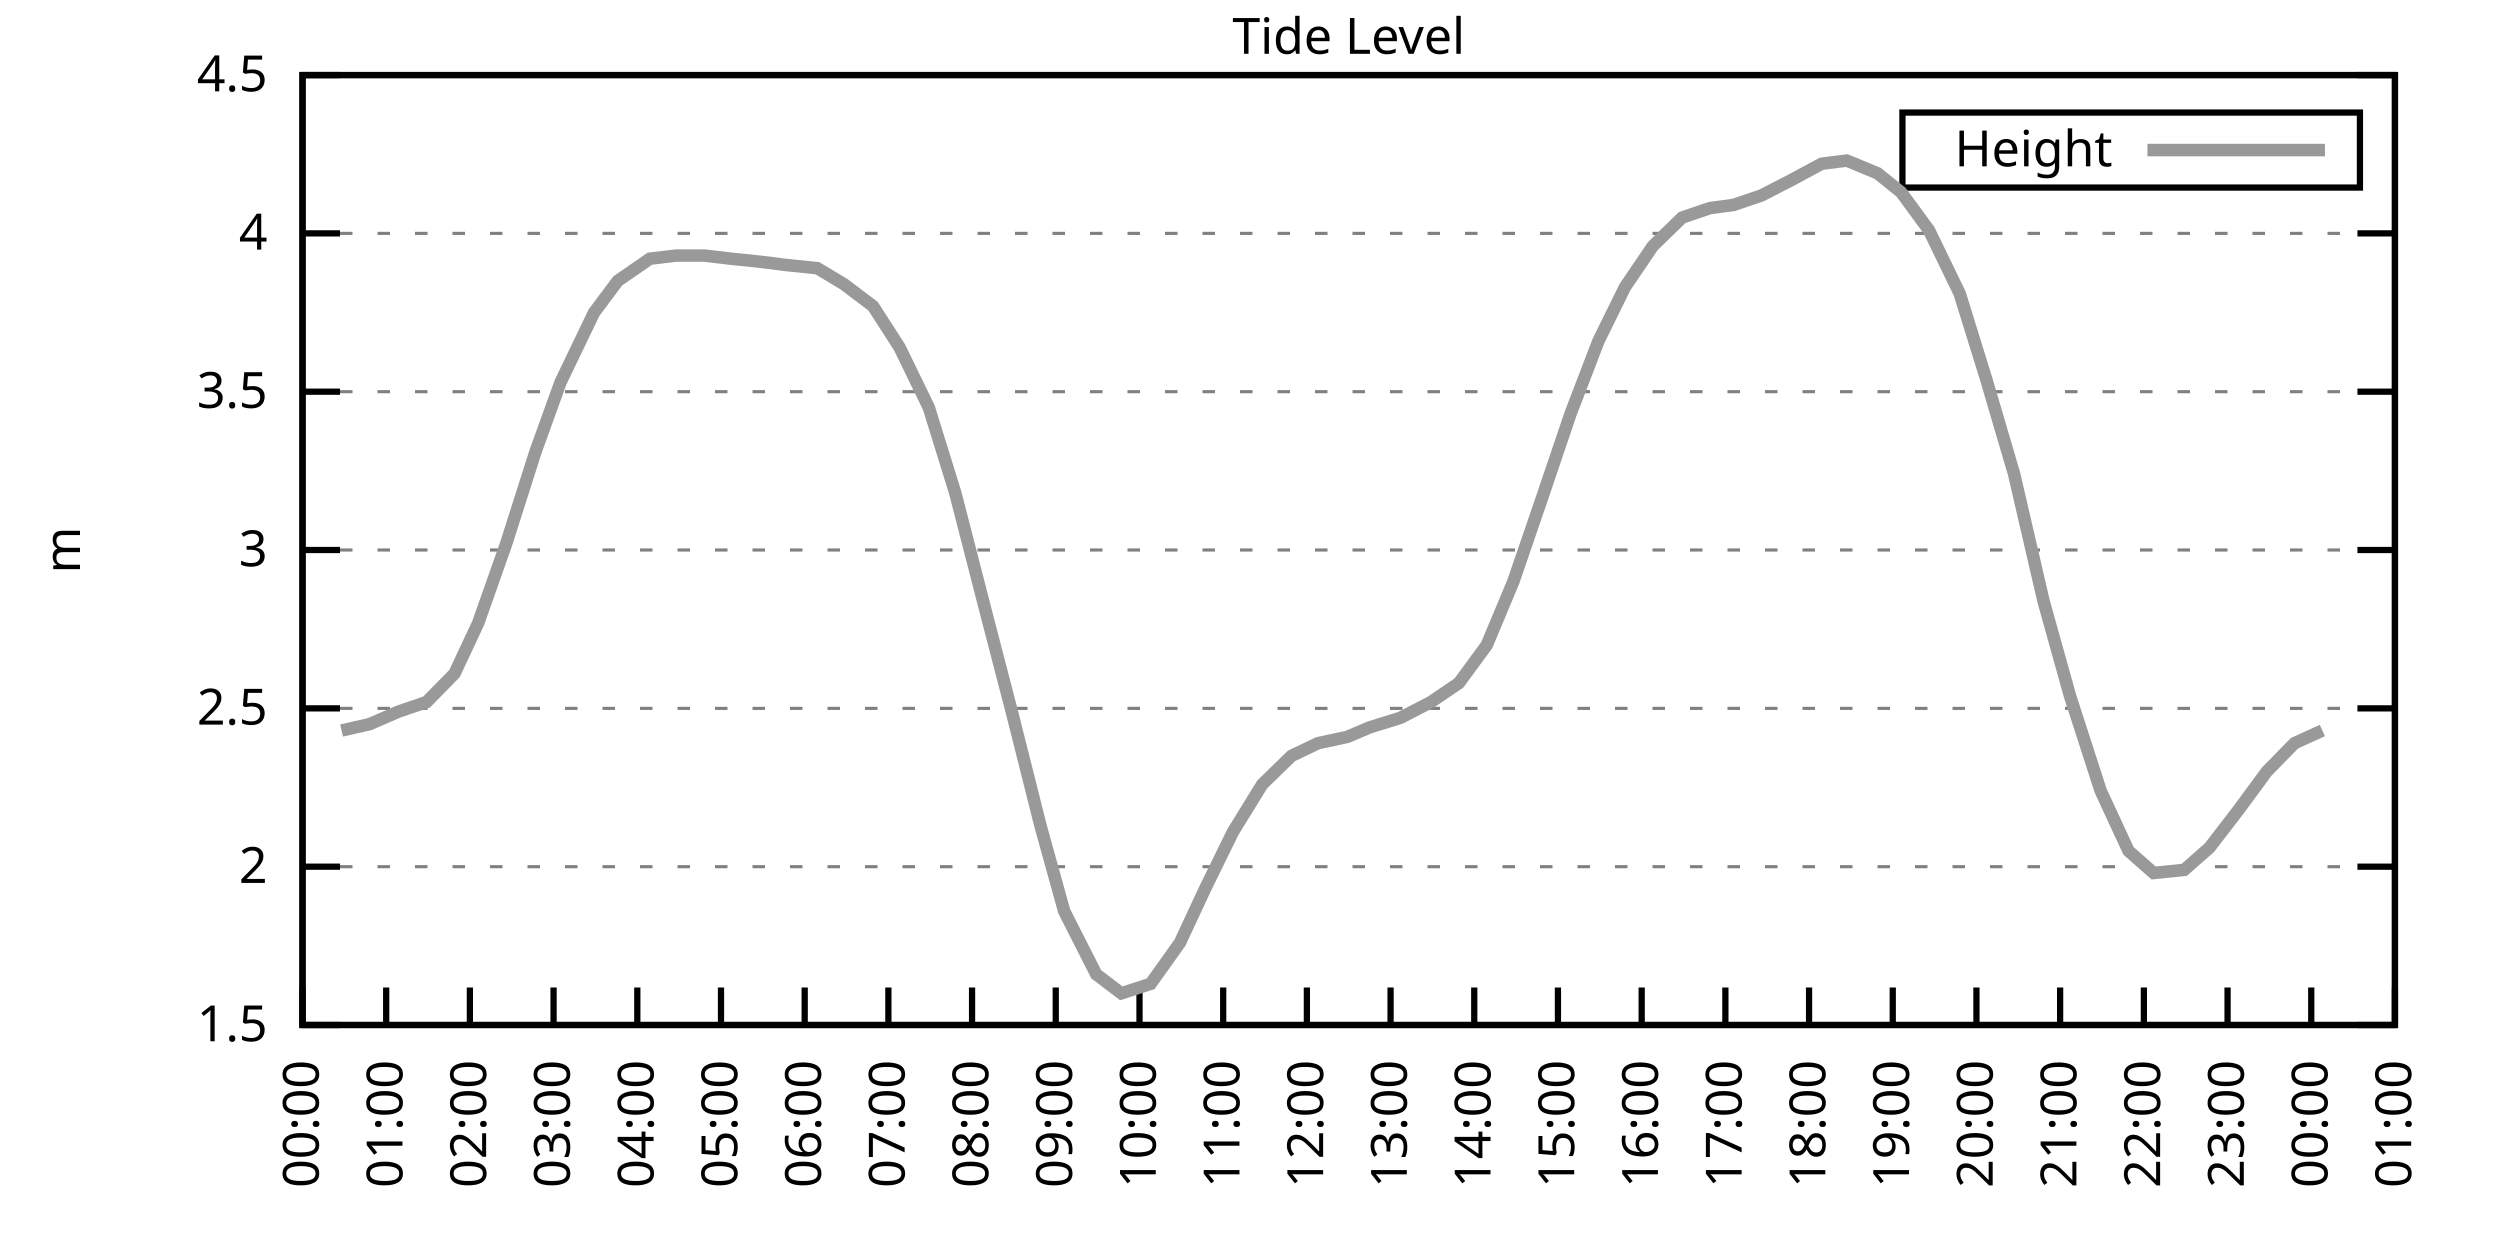
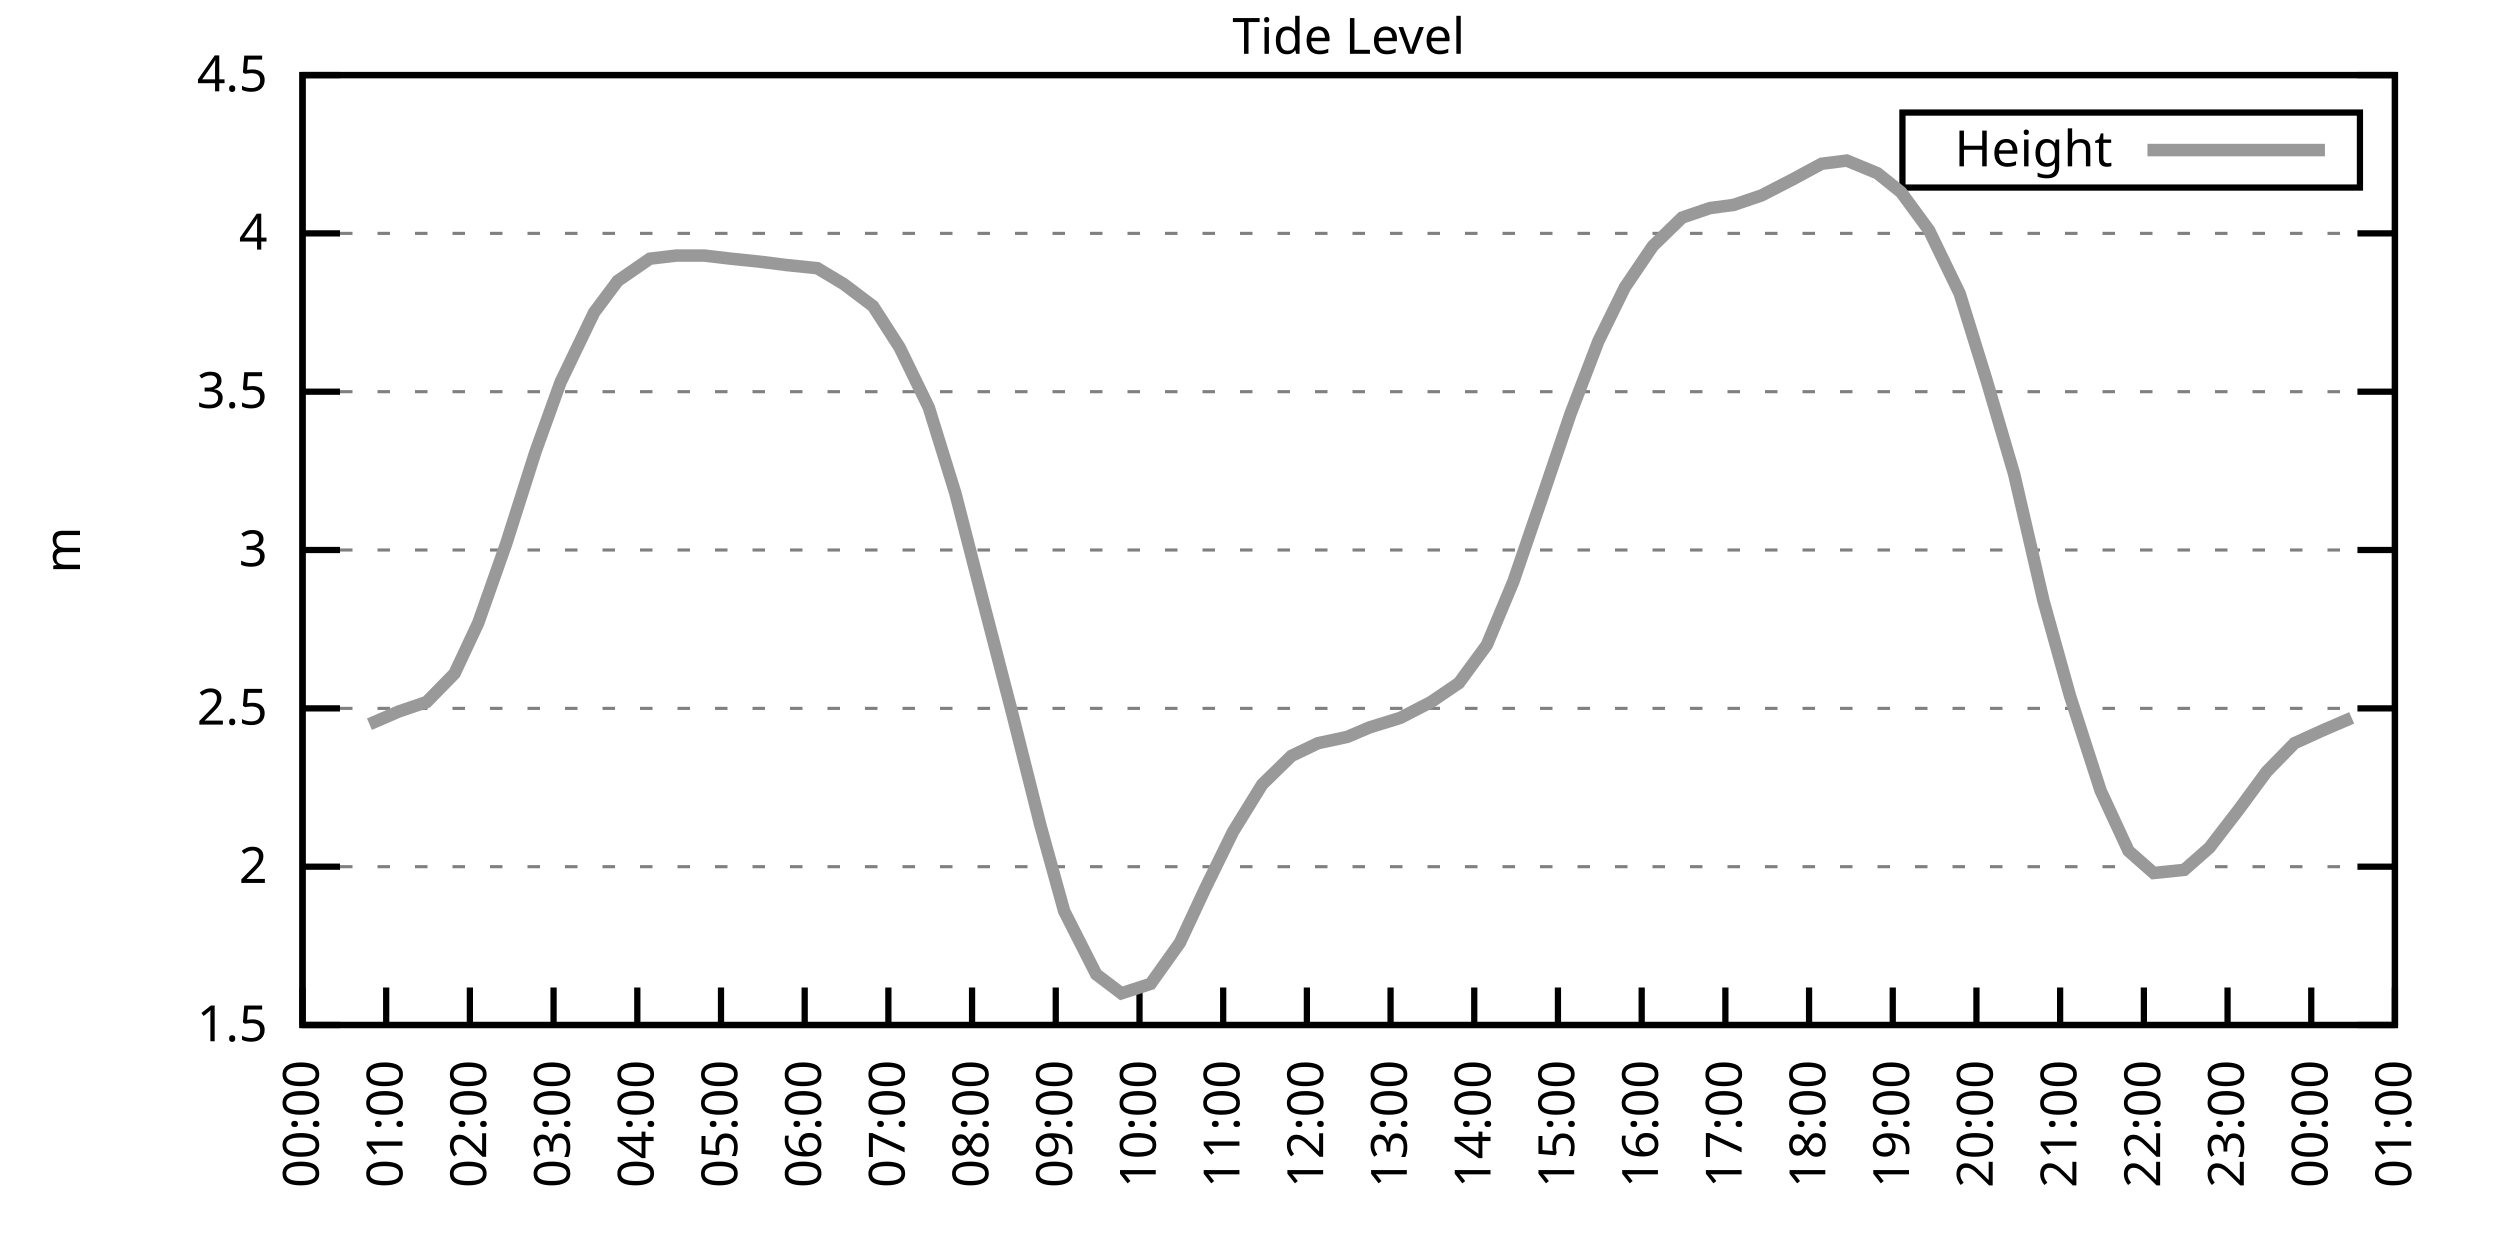
<svg xmlns="http://www.w3.org/2000/svg" xmlns:xlink="http://www.w3.org/1999/xlink" width="400" height="200" viewBox="0 0 400 200">
  <g id="gnuplot_canvas">
    <rect x="0" y="0" width="400" height="200" fill="none" />
    <defs>
      <circle id="gpDot" r="0.5" stroke-width="0.5" stroke="currentColor" />
      <path id="gpPt0" stroke-width="0.333" stroke="currentColor" d="M-1,0 h2 M0,-1 v2" />
      <path id="gpPt1" stroke-width="0.333" stroke="currentColor" d="M-1,-1 L1,1 M1,-1 L-1,1" />
      <path id="gpPt2" stroke-width="0.333" stroke="currentColor" d="M-1,0 L1,0 M0,-1 L0,1 M-1,-1 L1,1 M-1,1 L1,-1" />
      <rect id="gpPt3" stroke-width="0.333" stroke="currentColor" x="-1" y="-1" width="2" height="2" />
      <rect id="gpPt4" stroke-width="0.333" stroke="currentColor" fill="currentColor" x="-1" y="-1" width="2" height="2" />
      <circle id="gpPt5" stroke-width="0.333" stroke="currentColor" cx="0" cy="0" r="1" />
      <use xlink:href="#gpPt5" id="gpPt6" fill="currentColor" stroke="none" />
      <path id="gpPt7" stroke-width="0.333" stroke="currentColor" d="M0,-1.33 L-1.33,0.67 L1.33,0.67 z" />
      <use xlink:href="#gpPt7" id="gpPt8" fill="currentColor" stroke="none" />
      <use xlink:href="#gpPt7" id="gpPt9" stroke="currentColor" transform="rotate(180)" />
      <use xlink:href="#gpPt9" id="gpPt10" fill="currentColor" stroke="none" />
      <use xlink:href="#gpPt3" id="gpPt11" stroke="currentColor" transform="rotate(45)" />
      <use xlink:href="#gpPt11" id="gpPt12" fill="currentColor" stroke="none" />
      <path id="gpPt13" stroke-width="0.333" stroke="currentColor" d="M0,1.330 L1.265,0.411 L0.782,-1.067 L-0.782,-1.076 L-1.265,0.411 z" />
      <use xlink:href="#gpPt13" id="gpPt14" fill="currentColor" stroke="none" />
      <filter id="textbox" filterUnits="objectBoundingBox" x="0" y="0" height="1" width="1">
        <feFlood flood-color="white" flood-opacity="1" result="bgnd" />
        <feComposite in="SourceGraphic" in2="bgnd" operator="atop" />
      </filter>
      <filter id="greybox" filterUnits="objectBoundingBox" x="0" y="0" height="1" width="1">
        <feFlood flood-color="lightgrey" flood-opacity="1" result="grey" />
        <feComposite in="SourceGraphic" in2="grey" operator="atop" />
      </filter>
    </defs>
    <g fill="none" color="white" stroke="currentColor" stroke-width="1.00" stroke-linecap="butt" stroke-linejoin="miter">
</g>
    <g fill="none" color="black" stroke="currentColor" stroke-width="1.00" stroke-linecap="butt" stroke-linejoin="miter">
      <g stroke="none" shape-rendering="crispEdges">
        <polygon fill="rgb(255, 255, 255)" points="48.40,164.00 383.18,164.00 383.18,12.02 48.40,12.02 " />
      </g>
    </g>
    <g fill="none" color="black" stroke="currentColor" stroke-width="1.00" stroke-linecap="butt" stroke-linejoin="miter">
</g>
    <g fill="none" color="black" stroke="black" stroke-width="0.50" stroke-linecap="butt" stroke-linejoin="miter">
</g>
    <g fill="none" color="gray" stroke="currentColor" stroke-width="0.50" stroke-linecap="butt" stroke-linejoin="miter">
      <path stroke="gray" stroke-dasharray="2,4" class="gridline" d="M48.40,164.00 L383.19,164.00  " />
    </g>
    <g fill="none" color="gray" stroke="gray" stroke-width="1.00" stroke-linecap="butt" stroke-linejoin="miter">
</g>
    <g fill="none" color="black" stroke="currentColor" stroke-width="1.00" stroke-linecap="butt" stroke-linejoin="miter">
      <path stroke="black" d="M48.40,164.00 L54.40,164.00 M383.19,164.00 L377.19,164.00  " />
      <g transform="translate(42.80,166.60)" stroke="none" fill="black" font-family="Sans" font-size="8.00" text-anchor="end">
        <text>
          <tspan font-family="Sans"> 1.5</tspan>
        </text>
      </g>
    </g>
    <g fill="none" color="black" stroke="currentColor" stroke-width="1.00" stroke-linecap="butt" stroke-linejoin="miter">
</g>
    <g fill="none" color="black" stroke="black" stroke-width="0.50" stroke-linecap="butt" stroke-linejoin="miter">
</g>
    <g fill="none" color="gray" stroke="currentColor" stroke-width="0.50" stroke-linecap="butt" stroke-linejoin="miter">
      <path stroke="gray" stroke-dasharray="2,4" class="gridline" d="M48.40,138.67 L383.19,138.67  " />
    </g>
    <g fill="none" color="gray" stroke="gray" stroke-width="1.00" stroke-linecap="butt" stroke-linejoin="miter">
</g>
    <g fill="none" color="black" stroke="currentColor" stroke-width="1.00" stroke-linecap="butt" stroke-linejoin="miter">
      <path stroke="black" d="M48.40,138.67 L54.40,138.67 M383.19,138.67 L377.19,138.67  " />
      <g transform="translate(42.80,141.27)" stroke="none" fill="black" font-family="Sans" font-size="8.00" text-anchor="end">
        <text>
          <tspan font-family="Sans"> 2</tspan>
        </text>
      </g>
    </g>
    <g fill="none" color="black" stroke="currentColor" stroke-width="1.00" stroke-linecap="butt" stroke-linejoin="miter">
</g>
    <g fill="none" color="black" stroke="black" stroke-width="0.50" stroke-linecap="butt" stroke-linejoin="miter">
</g>
    <g fill="none" color="gray" stroke="currentColor" stroke-width="0.50" stroke-linecap="butt" stroke-linejoin="miter">
      <path stroke="gray" stroke-dasharray="2,4" class="gridline" d="M48.40,113.34 L383.19,113.34  " />
    </g>
    <g fill="none" color="gray" stroke="gray" stroke-width="1.00" stroke-linecap="butt" stroke-linejoin="miter">
</g>
    <g fill="none" color="black" stroke="currentColor" stroke-width="1.00" stroke-linecap="butt" stroke-linejoin="miter">
      <path stroke="black" d="M48.40,113.34 L54.40,113.34 M383.19,113.34 L377.19,113.34  " />
      <g transform="translate(42.80,115.94)" stroke="none" fill="black" font-family="Sans" font-size="8.00" text-anchor="end">
        <text>
          <tspan font-family="Sans"> 2.5</tspan>
        </text>
      </g>
    </g>
    <g fill="none" color="black" stroke="currentColor" stroke-width="1.00" stroke-linecap="butt" stroke-linejoin="miter">
</g>
    <g fill="none" color="black" stroke="black" stroke-width="0.50" stroke-linecap="butt" stroke-linejoin="miter">
</g>
    <g fill="none" color="gray" stroke="currentColor" stroke-width="0.50" stroke-linecap="butt" stroke-linejoin="miter">
      <path stroke="gray" stroke-dasharray="2,4" class="gridline" d="M48.40,88.00 L383.19,88.00  " />
    </g>
    <g fill="none" color="gray" stroke="gray" stroke-width="1.00" stroke-linecap="butt" stroke-linejoin="miter">
</g>
    <g fill="none" color="black" stroke="currentColor" stroke-width="1.00" stroke-linecap="butt" stroke-linejoin="miter">
      <path stroke="black" d="M48.40,88.00 L54.40,88.00 M383.19,88.00 L377.19,88.00  " />
      <g transform="translate(42.80,90.60)" stroke="none" fill="black" font-family="Sans" font-size="8.00" text-anchor="end">
        <text>
          <tspan font-family="Sans"> 3</tspan>
        </text>
      </g>
    </g>
    <g fill="none" color="black" stroke="currentColor" stroke-width="1.00" stroke-linecap="butt" stroke-linejoin="miter">
</g>
    <g fill="none" color="black" stroke="black" stroke-width="0.50" stroke-linecap="butt" stroke-linejoin="miter">
</g>
    <g fill="none" color="gray" stroke="currentColor" stroke-width="0.50" stroke-linecap="butt" stroke-linejoin="miter">
      <path stroke="gray" stroke-dasharray="2,4" class="gridline" d="M48.40,62.67 L383.19,62.67  " />
    </g>
    <g fill="none" color="gray" stroke="gray" stroke-width="1.00" stroke-linecap="butt" stroke-linejoin="miter">
</g>
    <g fill="none" color="black" stroke="currentColor" stroke-width="1.00" stroke-linecap="butt" stroke-linejoin="miter">
      <path stroke="black" d="M48.40,62.67 L54.40,62.67 M383.19,62.67 L377.19,62.67  " />
      <g transform="translate(42.80,65.27)" stroke="none" fill="black" font-family="Sans" font-size="8.00" text-anchor="end">
        <text>
          <tspan font-family="Sans"> 3.5</tspan>
        </text>
      </g>
    </g>
    <g fill="none" color="black" stroke="currentColor" stroke-width="1.00" stroke-linecap="butt" stroke-linejoin="miter">
</g>
    <g fill="none" color="black" stroke="black" stroke-width="0.50" stroke-linecap="butt" stroke-linejoin="miter">
</g>
    <g fill="none" color="gray" stroke="currentColor" stroke-width="0.50" stroke-linecap="butt" stroke-linejoin="miter">
      <path stroke="gray" stroke-dasharray="2,4" class="gridline" d="M48.40,37.34 L383.19,37.34  " />
    </g>
    <g fill="none" color="gray" stroke="gray" stroke-width="1.00" stroke-linecap="butt" stroke-linejoin="miter">
</g>
    <g fill="none" color="black" stroke="currentColor" stroke-width="1.00" stroke-linecap="butt" stroke-linejoin="miter">
      <path stroke="black" d="M48.40,37.34 L54.40,37.34 M383.19,37.34 L377.19,37.34  " />
      <g transform="translate(42.80,39.94)" stroke="none" fill="black" font-family="Sans" font-size="8.00" text-anchor="end">
        <text>
          <tspan font-family="Sans"> 4</tspan>
        </text>
      </g>
    </g>
    <g fill="none" color="black" stroke="currentColor" stroke-width="1.00" stroke-linecap="butt" stroke-linejoin="miter">
</g>
    <g fill="none" color="black" stroke="black" stroke-width="0.50" stroke-linecap="butt" stroke-linejoin="miter">
</g>
    <g fill="none" color="gray" stroke="currentColor" stroke-width="0.50" stroke-linecap="butt" stroke-linejoin="miter">
      <path stroke="gray" stroke-dasharray="2,4" class="gridline" d="M48.40,12.01 L383.19,12.01  " />
    </g>
    <g fill="none" color="gray" stroke="gray" stroke-width="1.00" stroke-linecap="butt" stroke-linejoin="miter">
</g>
    <g fill="none" color="black" stroke="currentColor" stroke-width="1.00" stroke-linecap="butt" stroke-linejoin="miter">
      <path stroke="black" d="M48.40,12.01 L54.40,12.01 M383.19,12.01 L377.19,12.01  " />
      <g transform="translate(42.80,14.61)" stroke="none" fill="black" font-family="Sans" font-size="8.00" text-anchor="end">
        <text>
          <tspan font-family="Sans"> 4.5</tspan>
        </text>
      </g>
    </g>
    <g fill="none" color="black" stroke="currentColor" stroke-width="1.00" stroke-linecap="butt" stroke-linejoin="miter">
      <path stroke="black" d="M48.40,164.00 L48.40,158.00  " />
      <g transform="translate(51.00,169.60) rotate(270.00)" stroke="none" fill="black" font-family="Sans" font-size="8.00" text-anchor="end">
        <text>
          <tspan font-family="Sans">00:00</tspan>
        </text>
      </g>
    </g>
    <g fill="none" color="black" stroke="currentColor" stroke-width="1.00" stroke-linecap="butt" stroke-linejoin="miter">
      <path stroke="black" d="M61.79,164.00 L61.79,158.00  " />
      <g transform="translate(64.39,169.60) rotate(270.00)" stroke="none" fill="black" font-family="Sans" font-size="8.00" text-anchor="end">
        <text>
          <tspan font-family="Sans">01:00</tspan>
        </text>
      </g>
    </g>
    <g fill="none" color="black" stroke="currentColor" stroke-width="1.00" stroke-linecap="butt" stroke-linejoin="miter">
      <path stroke="black" d="M75.18,164.00 L75.18,158.00  " />
      <g transform="translate(77.78,169.60) rotate(270.00)" stroke="none" fill="black" font-family="Sans" font-size="8.00" text-anchor="end">
        <text>
          <tspan font-family="Sans">02:00</tspan>
        </text>
      </g>
    </g>
    <g fill="none" color="black" stroke="currentColor" stroke-width="1.00" stroke-linecap="butt" stroke-linejoin="miter">
      <path stroke="black" d="M88.57,164.00 L88.57,158.00  " />
      <g transform="translate(91.17,169.60) rotate(270.00)" stroke="none" fill="black" font-family="Sans" font-size="8.00" text-anchor="end">
        <text>
          <tspan font-family="Sans">03:00</tspan>
        </text>
      </g>
    </g>
    <g fill="none" color="black" stroke="currentColor" stroke-width="1.00" stroke-linecap="butt" stroke-linejoin="miter">
      <path stroke="black" d="M101.97,164.00 L101.97,158.00  " />
      <g transform="translate(104.57,169.60) rotate(270.00)" stroke="none" fill="black" font-family="Sans" font-size="8.00" text-anchor="end">
        <text>
          <tspan font-family="Sans">04:00</tspan>
        </text>
      </g>
    </g>
    <g fill="none" color="black" stroke="currentColor" stroke-width="1.00" stroke-linecap="butt" stroke-linejoin="miter">
      <path stroke="black" d="M115.36,164.00 L115.36,158.00  " />
      <g transform="translate(117.96,169.60) rotate(270.00)" stroke="none" fill="black" font-family="Sans" font-size="8.00" text-anchor="end">
        <text>
          <tspan font-family="Sans">05:00</tspan>
        </text>
      </g>
    </g>
    <g fill="none" color="black" stroke="currentColor" stroke-width="1.00" stroke-linecap="butt" stroke-linejoin="miter">
      <path stroke="black" d="M128.75,164.00 L128.75,158.00  " />
      <g transform="translate(131.35,169.60) rotate(270.00)" stroke="none" fill="black" font-family="Sans" font-size="8.00" text-anchor="end">
        <text>
          <tspan font-family="Sans">06:00</tspan>
        </text>
      </g>
    </g>
    <g fill="none" color="black" stroke="currentColor" stroke-width="1.00" stroke-linecap="butt" stroke-linejoin="miter">
      <path stroke="black" d="M142.14,164.00 L142.14,158.00  " />
      <g transform="translate(144.74,169.60) rotate(270.00)" stroke="none" fill="black" font-family="Sans" font-size="8.00" text-anchor="end">
        <text>
          <tspan font-family="Sans">07:00</tspan>
        </text>
      </g>
    </g>
    <g fill="none" color="black" stroke="currentColor" stroke-width="1.00" stroke-linecap="butt" stroke-linejoin="miter">
      <path stroke="black" d="M155.53,164.00 L155.53,158.00  " />
      <g transform="translate(158.13,169.60) rotate(270.00)" stroke="none" fill="black" font-family="Sans" font-size="8.00" text-anchor="end">
        <text>
          <tspan font-family="Sans">08:00</tspan>
        </text>
      </g>
    </g>
    <g fill="none" color="black" stroke="currentColor" stroke-width="1.00" stroke-linecap="butt" stroke-linejoin="miter">
      <path stroke="black" d="M168.92,164.00 L168.92,158.00  " />
      <g transform="translate(171.52,169.60) rotate(270.00)" stroke="none" fill="black" font-family="Sans" font-size="8.00" text-anchor="end">
        <text>
          <tspan font-family="Sans">09:00</tspan>
        </text>
      </g>
    </g>
    <g fill="none" color="black" stroke="currentColor" stroke-width="1.00" stroke-linecap="butt" stroke-linejoin="miter">
      <path stroke="black" d="M182.32,164.00 L182.32,158.00  " />
      <g transform="translate(184.92,169.60) rotate(270.00)" stroke="none" fill="black" font-family="Sans" font-size="8.00" text-anchor="end">
        <text>
          <tspan font-family="Sans">10:00</tspan>
        </text>
      </g>
    </g>
    <g fill="none" color="black" stroke="currentColor" stroke-width="1.00" stroke-linecap="butt" stroke-linejoin="miter">
      <path stroke="black" d="M195.71,164.00 L195.71,158.00  " />
      <g transform="translate(198.31,169.60) rotate(270.00)" stroke="none" fill="black" font-family="Sans" font-size="8.00" text-anchor="end">
        <text>
          <tspan font-family="Sans">11:00</tspan>
        </text>
      </g>
    </g>
    <g fill="none" color="black" stroke="currentColor" stroke-width="1.00" stroke-linecap="butt" stroke-linejoin="miter">
      <path stroke="black" d="M209.10,164.00 L209.10,158.00  " />
      <g transform="translate(211.70,169.60) rotate(270.00)" stroke="none" fill="black" font-family="Sans" font-size="8.00" text-anchor="end">
        <text>
          <tspan font-family="Sans">12:00</tspan>
        </text>
      </g>
    </g>
    <g fill="none" color="black" stroke="currentColor" stroke-width="1.00" stroke-linecap="butt" stroke-linejoin="miter">
      <path stroke="black" d="M222.49,164.00 L222.49,158.00  " />
      <g transform="translate(225.09,169.60) rotate(270.00)" stroke="none" fill="black" font-family="Sans" font-size="8.00" text-anchor="end">
        <text>
          <tspan font-family="Sans">13:00</tspan>
        </text>
      </g>
    </g>
    <g fill="none" color="black" stroke="currentColor" stroke-width="1.00" stroke-linecap="butt" stroke-linejoin="miter">
      <path stroke="black" d="M235.88,164.00 L235.88,158.00  " />
      <g transform="translate(238.48,169.60) rotate(270.00)" stroke="none" fill="black" font-family="Sans" font-size="8.00" text-anchor="end">
        <text>
          <tspan font-family="Sans">14:00</tspan>
        </text>
      </g>
    </g>
    <g fill="none" color="black" stroke="currentColor" stroke-width="1.00" stroke-linecap="butt" stroke-linejoin="miter">
      <path stroke="black" d="M249.27,164.00 L249.27,158.00  " />
      <g transform="translate(251.87,169.60) rotate(270.00)" stroke="none" fill="black" font-family="Sans" font-size="8.00" text-anchor="end">
        <text>
          <tspan font-family="Sans">15:00</tspan>
        </text>
      </g>
    </g>
    <g fill="none" color="black" stroke="currentColor" stroke-width="1.00" stroke-linecap="butt" stroke-linejoin="miter">
      <path stroke="black" d="M262.67,164.00 L262.67,158.00  " />
      <g transform="translate(265.27,169.60) rotate(270.00)" stroke="none" fill="black" font-family="Sans" font-size="8.00" text-anchor="end">
        <text>
          <tspan font-family="Sans">16:00</tspan>
        </text>
      </g>
    </g>
    <g fill="none" color="black" stroke="currentColor" stroke-width="1.00" stroke-linecap="butt" stroke-linejoin="miter">
      <path stroke="black" d="M276.06,164.00 L276.06,158.00  " />
      <g transform="translate(278.66,169.60) rotate(270.00)" stroke="none" fill="black" font-family="Sans" font-size="8.00" text-anchor="end">
        <text>
          <tspan font-family="Sans">17:00</tspan>
        </text>
      </g>
    </g>
    <g fill="none" color="black" stroke="currentColor" stroke-width="1.00" stroke-linecap="butt" stroke-linejoin="miter">
      <path stroke="black" d="M289.45,164.00 L289.45,158.00  " />
      <g transform="translate(292.05,169.60) rotate(270.00)" stroke="none" fill="black" font-family="Sans" font-size="8.00" text-anchor="end">
        <text>
          <tspan font-family="Sans">18:00</tspan>
        </text>
      </g>
    </g>
    <g fill="none" color="black" stroke="currentColor" stroke-width="1.00" stroke-linecap="butt" stroke-linejoin="miter">
      <path stroke="black" d="M302.84,164.00 L302.84,158.00  " />
      <g transform="translate(305.44,169.60) rotate(270.00)" stroke="none" fill="black" font-family="Sans" font-size="8.00" text-anchor="end">
        <text>
          <tspan font-family="Sans">19:00</tspan>
        </text>
      </g>
    </g>
    <g fill="none" color="black" stroke="currentColor" stroke-width="1.00" stroke-linecap="butt" stroke-linejoin="miter">
      <path stroke="black" d="M316.23,164.00 L316.23,158.00  " />
      <g transform="translate(318.83,169.60) rotate(270.00)" stroke="none" fill="black" font-family="Sans" font-size="8.00" text-anchor="end">
        <text>
          <tspan font-family="Sans">20:00</tspan>
        </text>
      </g>
    </g>
    <g fill="none" color="black" stroke="currentColor" stroke-width="1.00" stroke-linecap="butt" stroke-linejoin="miter">
      <path stroke="black" d="M329.62,164.00 L329.62,158.00  " />
      <g transform="translate(332.22,169.60) rotate(270.00)" stroke="none" fill="black" font-family="Sans" font-size="8.00" text-anchor="end">
        <text>
          <tspan font-family="Sans">21:00</tspan>
        </text>
      </g>
    </g>
    <g fill="none" color="black" stroke="currentColor" stroke-width="1.00" stroke-linecap="butt" stroke-linejoin="miter">
      <path stroke="black" d="M343.02,164.00 L343.02,158.00  " />
      <g transform="translate(345.62,169.60) rotate(270.00)" stroke="none" fill="black" font-family="Sans" font-size="8.00" text-anchor="end">
        <text>
          <tspan font-family="Sans">22:00</tspan>
        </text>
      </g>
    </g>
    <g fill="none" color="black" stroke="currentColor" stroke-width="1.00" stroke-linecap="butt" stroke-linejoin="miter">
      <path stroke="black" d="M356.41,164.00 L356.41,158.00  " />
      <g transform="translate(359.01,169.60) rotate(270.00)" stroke="none" fill="black" font-family="Sans" font-size="8.00" text-anchor="end">
        <text>
          <tspan font-family="Sans">23:00</tspan>
        </text>
      </g>
    </g>
    <g fill="none" color="black" stroke="currentColor" stroke-width="1.00" stroke-linecap="butt" stroke-linejoin="miter">
      <path stroke="black" d="M369.80,164.00 L369.80,158.00  " />
      <g transform="translate(372.40,169.60) rotate(270.00)" stroke="none" fill="black" font-family="Sans" font-size="8.00" text-anchor="end">
        <text>
          <tspan font-family="Sans">00:00</tspan>
        </text>
      </g>
    </g>
    <g fill="none" color="black" stroke="currentColor" stroke-width="1.00" stroke-linecap="butt" stroke-linejoin="miter">
      <path stroke="black" d="M383.19,164.00 L383.19,158.00  " />
      <g transform="translate(385.79,169.60) rotate(270.00)" stroke="none" fill="black" font-family="Sans" font-size="8.00" text-anchor="end">
        <text>
          <tspan font-family="Sans">01:00</tspan>
        </text>
      </g>
    </g>
    <g fill="none" color="black" stroke="currentColor" stroke-width="1.00" stroke-linecap="butt" stroke-linejoin="miter">
</g>
    <g fill="none" color="black" stroke="currentColor" stroke-width="1.00" stroke-linecap="butt" stroke-linejoin="miter">
      <path stroke="black" d="M48.40,12.01 L48.40,164.00 L383.19,164.00 L383.19,12.01 L48.40,12.01 Z  " />
    </g>
    <g fill="none" color="black" stroke="currentColor" stroke-width="1.00" stroke-linecap="butt" stroke-linejoin="miter">
</g>
    <g fill="none" color="black" stroke="currentColor" stroke-width="1.00" stroke-linecap="butt" stroke-linejoin="miter">
      <path stroke="black" d="M304.39,30.01 L304.39,18.01 L377.59,18.01 L377.59,30.01 L304.39,30.01 Z  " />
    </g>
    <g id="Tide_level_plot_1">
      <g fill="none" color="white" stroke="black" stroke-width="2.00" stroke-linecap="butt" stroke-linejoin="miter">
</g>
      <g fill="none" color="black" stroke="currentColor" stroke-width="2.00" stroke-linecap="butt" stroke-linejoin="miter">
        <g transform="translate(337.99,26.61)" stroke="none" fill="black" font-family="Sans" font-size="8.00" text-anchor="end">
          <text>
            <tspan font-family="Sans">Height</tspan>
          </text>
        </g>
      </g>
      <g fill="none" color="black" stroke="currentColor" stroke-width="2.00" stroke-linecap="butt" stroke-linejoin="miter">
-         <path stroke="rgb(153, 153, 153)" d="M343.59,24.01 L371.99,24.01 M54.65,116.88 L59.11,115.87 L63.80,113.84 L68.26,112.32 L72.73,107.76 L76.52,99.66   L80.99,86.99 L85.67,72.30 L89.69,61.15 L95.05,50.01 L98.84,44.94 L103.98,41.39 L108.22,40.89 L112.68,40.89   L116.92,41.39 L121.83,41.90 L125.85,42.41 L130.76,42.91 L135.00,45.45 L139.69,48.99 L143.93,55.58 L148.61,65.21   L152.85,78.89 L157.54,97.12 L162.01,114.35 L166.47,132.08 L170.26,145.76 L175.40,155.89 L179.41,158.93 L184.10,157.41   L188.79,150.83 L192.81,142.21 L197.27,133.10 L201.96,125.50 L206.64,120.94 L210.88,118.91 L215.57,117.90 L219.14,116.38   L224.05,114.86 L228.96,112.32 L233.43,109.28 L237.89,103.20 L242.13,93.07 L246.82,79.39 L251.28,66.22 L255.75,54.57   L259.99,45.95 L264.45,39.37 L269.14,34.81 L273.60,33.29 L277.40,32.78 L281.86,31.26 L286.77,28.73 L291.46,26.20   L295.48,25.69 L300.39,27.72 L304.18,30.76 L308.64,36.84 L313.55,46.97 L317.79,60.65 L322.26,75.85 L326.95,96.11   L331.19,111.31 L336.10,126.51 L340.56,136.14 L344.58,139.68 L349.49,139.17 L353.51,135.63 L358.19,129.55 L362.66,123.47   L367.12,118.91 L371.58,116.88  " />
+         <path stroke="rgb(153, 153, 153)" d="M343.59,24.01 L371.99,24.01 M59.11,115.87 L63.80,113.84 L68.26,112.32 L72.73,107.76 L76.52,99.66 L80.99,86.99   L85.67,72.30 L89.69,61.15 L95.05,50.01 L98.84,44.94 L103.98,41.39 L108.22,40.89 L112.68,40.89 L116.92,41.39   L121.83,41.90 L125.85,42.41 L130.76,42.91 L135.00,45.45 L139.69,48.99 L143.93,55.58 L148.61,65.21 L152.85,78.89   L157.54,97.12 L162.01,114.35 L166.47,132.08 L170.26,145.76 L175.40,155.89 L179.41,158.93 L184.10,157.41 L188.79,150.83   L192.81,142.21 L197.27,133.10 L201.96,125.50 L206.64,120.94 L210.88,118.91 L215.57,117.90 L219.14,116.38 L224.05,114.86   L228.96,112.32 L233.43,109.28 L237.89,103.20 L242.13,93.07 L246.82,79.39 L251.28,66.22 L255.75,54.57 L259.99,45.95   L264.45,39.37 L269.14,34.81 L273.60,33.29 L277.40,32.78 L281.86,31.26 L286.77,28.73 L291.46,26.20 L295.48,25.69   L300.39,27.72 L304.18,30.76 L308.64,36.84 L313.55,46.97 L317.79,60.65 L322.26,75.85 L326.95,96.11 L331.19,111.31   L336.10,126.51 L340.56,136.14 L344.58,139.68 L349.49,139.17 L353.51,135.63 L358.19,129.55 L362.66,123.47 L367.12,118.91   L371.58,116.88 L376.27,114.86  " />
      </g>
    </g>
    <g fill="none" color="black" stroke="currentColor" stroke-width="2.00" stroke-linecap="butt" stroke-linejoin="miter">
</g>
    <g fill="none" color="black" stroke="black" stroke-width="1.00" stroke-linecap="butt" stroke-linejoin="miter">
</g>
    <g fill="none" color="black" stroke="currentColor" stroke-width="1.00" stroke-linecap="butt" stroke-linejoin="miter">
      <path stroke="black" d="M48.40,12.01 L48.40,164.00 L383.19,164.00 L383.19,12.01 L48.40,12.01 Z  " />
      <g transform="translate(12.80,88.01) rotate(270.00)" stroke="none" fill="black" font-family="Sans" font-size="8.00" text-anchor="middle">
        <text>
          <tspan font-family="Sans">m</tspan>
        </text>
      </g>
    </g>
    <g fill="none" color="black" stroke="currentColor" stroke-width="1.00" stroke-linecap="butt" stroke-linejoin="miter">
</g>
    <g fill="none" color="black" stroke="currentColor" stroke-width="1.00" stroke-linecap="butt" stroke-linejoin="miter">
      <g transform="translate(215.79,8.61)" stroke="none" fill="black" font-family="Sans" font-size="8.00" text-anchor="middle">
        <text>
          <tspan font-family="Sans">Tide Level</tspan>
        </text>
      </g>
    </g>
    <g fill="none" color="black" stroke="currentColor" stroke-width="1.00" stroke-linecap="butt" stroke-linejoin="miter">
</g>
  </g>
</svg>
